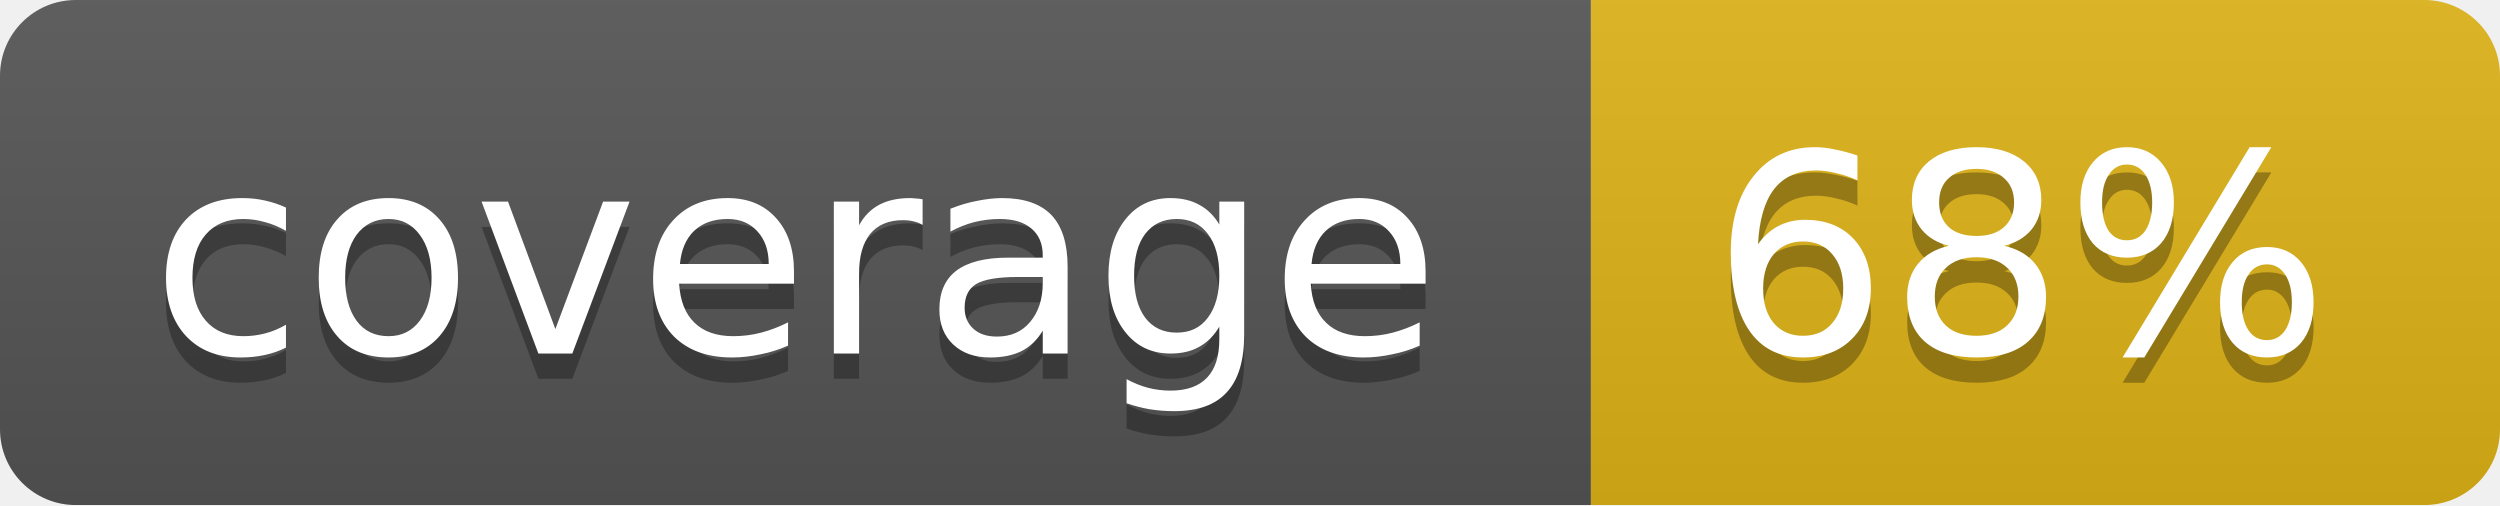
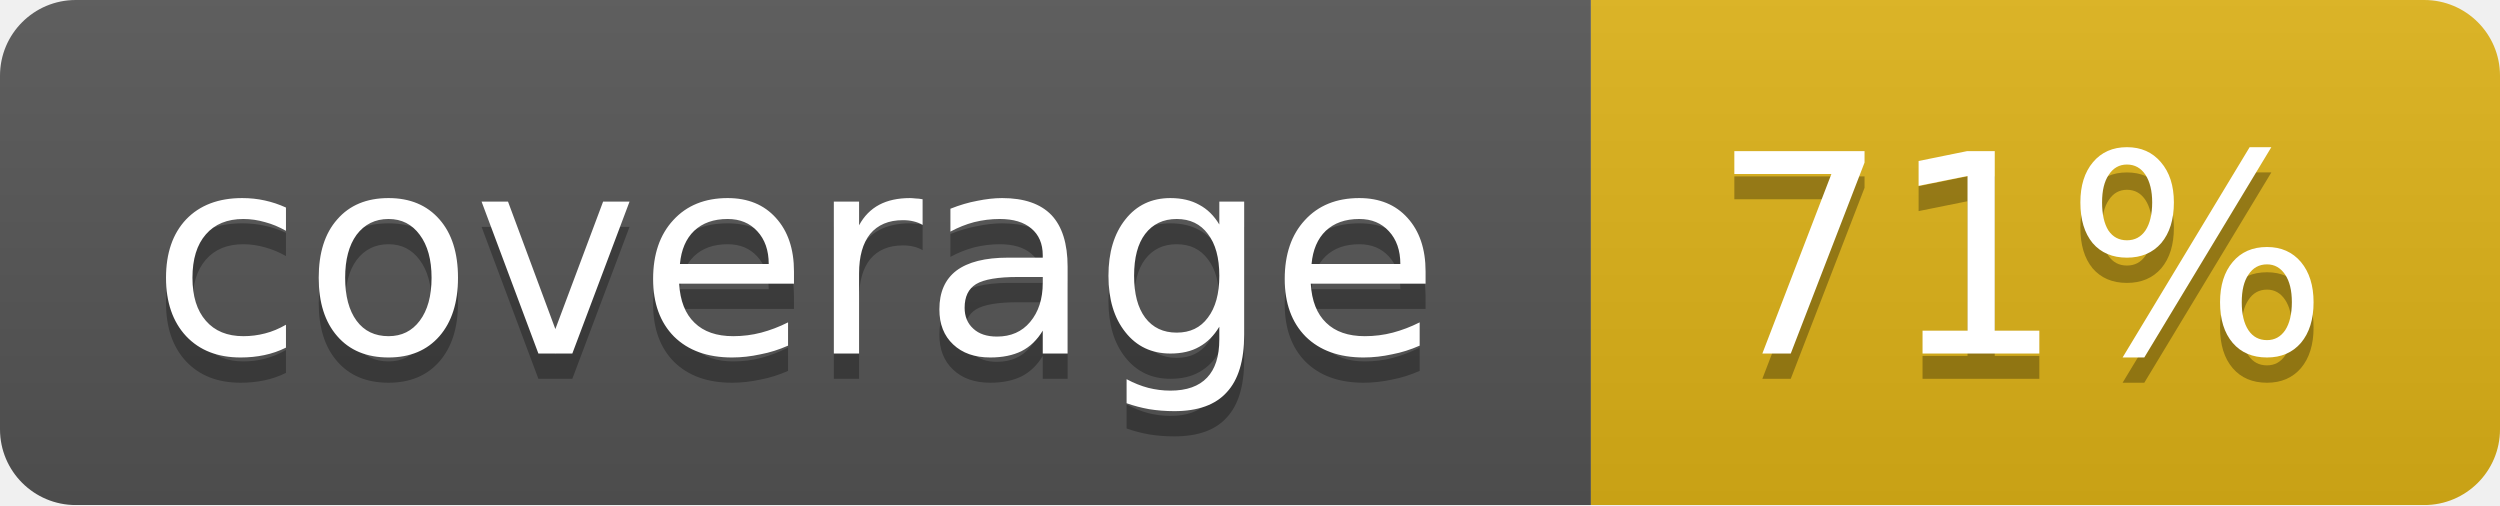
<svg xmlns="http://www.w3.org/2000/svg" width="99" height="20">
  <linearGradient id="b" x2="0" y2="100%">
    <stop offset="0" stop-color="#bbb" stop-opacity=".1" />
    <stop offset="1" stop-opacity=".1" />
  </linearGradient>
  <mask id="a">
    <rect width="99" height="20" rx="3" fill="#fff" />
  </mask>
  <g mask="url(#a)">
    <path fill="#555" d="M0 0h63v20H0z" />
    <path fill="#dfb317" d="M63 0h36v20H63z" />
    <path fill="url(#b)" d="M0 0h99v20H0z" />
  </g>
  <g fill="#fff" text-anchor="middle" font-family="DejaVu Sans,Verdana,Geneva,sans-serif" font-size="11">
    <text x="31.5" y="15" fill="#010101" fill-opacity=".3">coverage</text>
    <text x="31.5" y="14">coverage</text>
-     <text x="80" y="15" fill="#010101" fill-opacity=".3">68%</text>
-     <text x="80" y="14">68%</text>
+     <text x="80" y="15" fill="#010101" fill-opacity=".3">71%</text>
+     <text x="80" y="14">71%</text>
  </g>
</svg>
